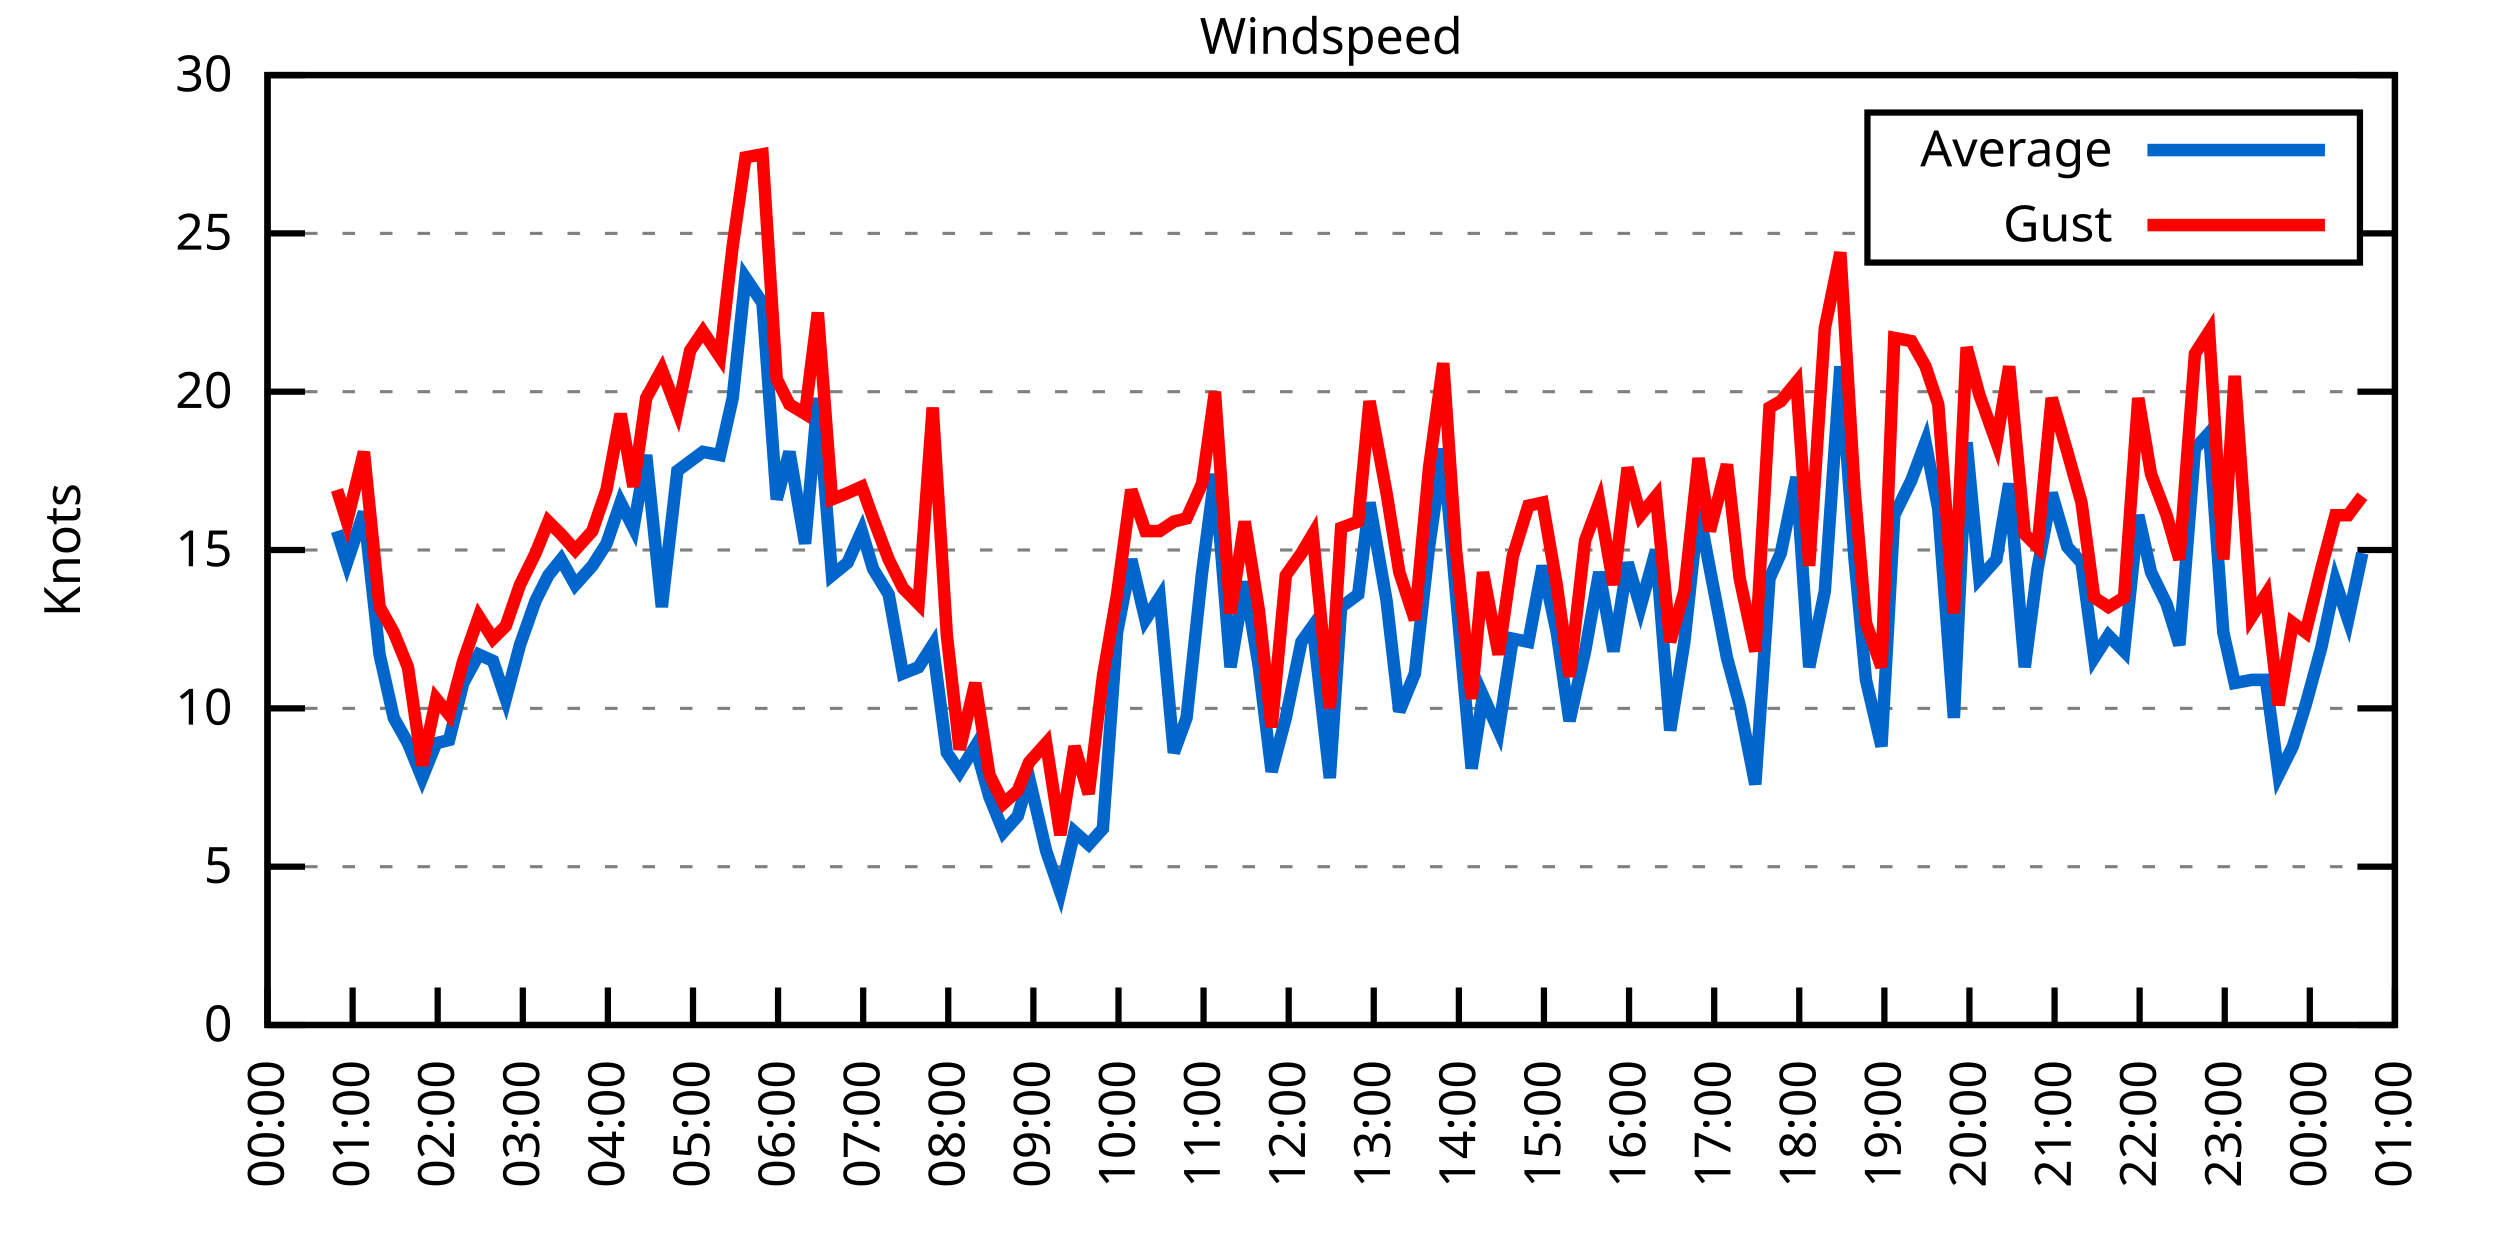
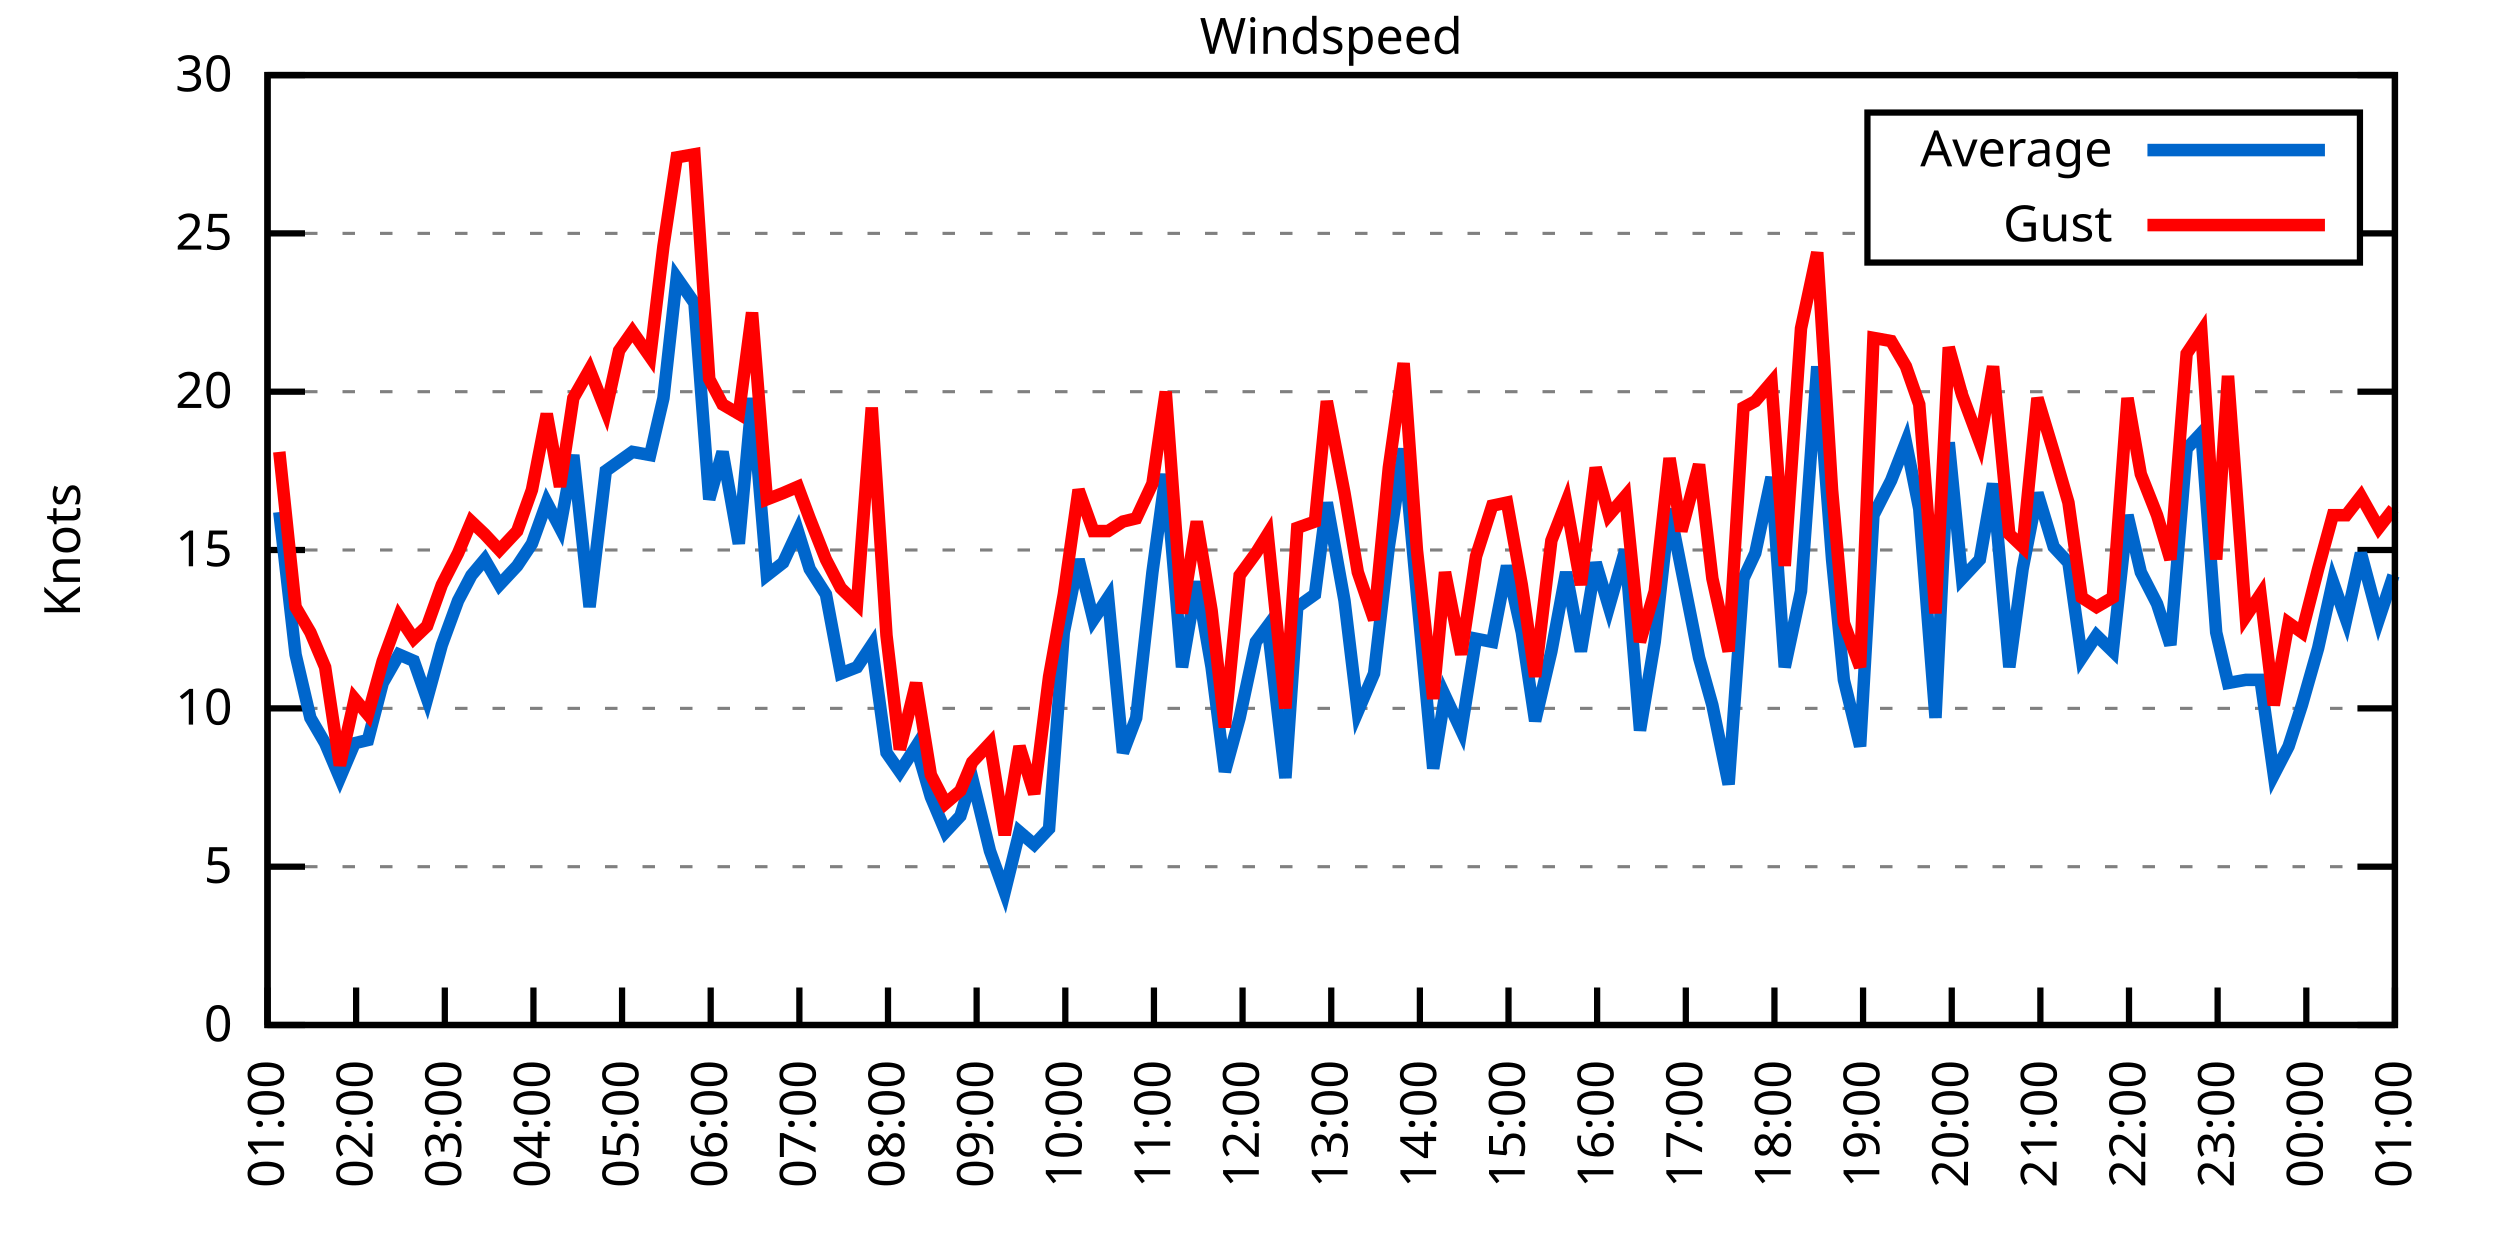
<svg xmlns="http://www.w3.org/2000/svg" xmlns:xlink="http://www.w3.org/1999/xlink" width="400" height="200" viewBox="0 0 400 200">
  <g id="gnuplot_canvas">
    <rect x="0" y="0" width="400" height="200" fill="none" />
    <defs>
      <circle id="gpDot" r="0.5" stroke-width="0.5" stroke="currentColor" />
      <path id="gpPt0" stroke-width="0.333" stroke="currentColor" d="M-1,0 h2 M0,-1 v2" />
      <path id="gpPt1" stroke-width="0.333" stroke="currentColor" d="M-1,-1 L1,1 M1,-1 L-1,1" />
      <path id="gpPt2" stroke-width="0.333" stroke="currentColor" d="M-1,0 L1,0 M0,-1 L0,1 M-1,-1 L1,1 M-1,1 L1,-1" />
      <rect id="gpPt3" stroke-width="0.333" stroke="currentColor" x="-1" y="-1" width="2" height="2" />
      <rect id="gpPt4" stroke-width="0.333" stroke="currentColor" fill="currentColor" x="-1" y="-1" width="2" height="2" />
      <circle id="gpPt5" stroke-width="0.333" stroke="currentColor" cx="0" cy="0" r="1" />
      <use xlink:href="#gpPt5" id="gpPt6" fill="currentColor" stroke="none" />
      <path id="gpPt7" stroke-width="0.333" stroke="currentColor" d="M0,-1.33 L-1.33,0.67 L1.33,0.67 z" />
      <use xlink:href="#gpPt7" id="gpPt8" fill="currentColor" stroke="none" />
      <use xlink:href="#gpPt7" id="gpPt9" stroke="currentColor" transform="rotate(180)" />
      <use xlink:href="#gpPt9" id="gpPt10" fill="currentColor" stroke="none" />
      <use xlink:href="#gpPt3" id="gpPt11" stroke="currentColor" transform="rotate(45)" />
      <use xlink:href="#gpPt11" id="gpPt12" fill="currentColor" stroke="none" />
      <path id="gpPt13" stroke-width="0.333" stroke="currentColor" d="M0,1.330 L1.265,0.411 L0.782,-1.067 L-0.782,-1.076 L-1.265,0.411 z" />
      <use xlink:href="#gpPt13" id="gpPt14" fill="currentColor" stroke="none" />
      <filter id="textbox" filterUnits="objectBoundingBox" x="0" y="0" height="1" width="1">
        <feFlood flood-color="white" flood-opacity="1" result="bgnd" />
        <feComposite in="SourceGraphic" in2="bgnd" operator="atop" />
      </filter>
      <filter id="greybox" filterUnits="objectBoundingBox" x="0" y="0" height="1" width="1">
        <feFlood flood-color="lightgrey" flood-opacity="1" result="grey" />
        <feComposite in="SourceGraphic" in2="grey" operator="atop" />
      </filter>
    </defs>
    <g fill="none" color="white" stroke="currentColor" stroke-width="1.00" stroke-linecap="butt" stroke-linejoin="miter">
</g>
    <g fill="none" color="black" stroke="currentColor" stroke-width="1.00" stroke-linecap="butt" stroke-linejoin="miter">
      <g stroke="none" shape-rendering="crispEdges">
        <polygon fill="rgb(255, 255, 255)" points="42.80,164.00 383.18,164.00 383.18,12.02 42.80,12.02 " />
      </g>
    </g>
    <g fill="none" color="black" stroke="currentColor" stroke-width="1.00" stroke-linecap="butt" stroke-linejoin="miter">
</g>
    <g fill="none" color="black" stroke="black" stroke-width="0.50" stroke-linecap="butt" stroke-linejoin="miter">
</g>
    <g fill="none" color="gray" stroke="currentColor" stroke-width="0.50" stroke-linecap="butt" stroke-linejoin="miter">
      <path stroke="gray" stroke-dasharray="2,4" class="gridline" d="M42.80,164.00 L383.19,164.00  " />
    </g>
    <g fill="none" color="gray" stroke="gray" stroke-width="1.00" stroke-linecap="butt" stroke-linejoin="miter">
</g>
    <g fill="none" color="black" stroke="currentColor" stroke-width="1.00" stroke-linecap="butt" stroke-linejoin="miter">
      <path stroke="black" d="M42.80,164.00 L48.80,164.00 M383.19,164.00 L377.19,164.00  " />
      <g transform="translate(37.20,166.60)" stroke="none" fill="black" font-family="Sans" font-size="8.00" text-anchor="end">
        <text>
          <tspan font-family="Sans"> 0</tspan>
        </text>
      </g>
    </g>
    <g fill="none" color="black" stroke="currentColor" stroke-width="1.00" stroke-linecap="butt" stroke-linejoin="miter">
</g>
    <g fill="none" color="black" stroke="black" stroke-width="0.50" stroke-linecap="butt" stroke-linejoin="miter">
</g>
    <g fill="none" color="gray" stroke="currentColor" stroke-width="0.50" stroke-linecap="butt" stroke-linejoin="miter">
      <path stroke="gray" stroke-dasharray="2,4" class="gridline" d="M42.80,138.67 L383.19,138.67  " />
    </g>
    <g fill="none" color="gray" stroke="gray" stroke-width="1.00" stroke-linecap="butt" stroke-linejoin="miter">
</g>
    <g fill="none" color="black" stroke="currentColor" stroke-width="1.00" stroke-linecap="butt" stroke-linejoin="miter">
      <path stroke="black" d="M42.80,138.67 L48.80,138.67 M383.19,138.67 L377.19,138.67  " />
      <g transform="translate(37.20,141.27)" stroke="none" fill="black" font-family="Sans" font-size="8.00" text-anchor="end">
        <text>
          <tspan font-family="Sans"> 5</tspan>
        </text>
      </g>
    </g>
    <g fill="none" color="black" stroke="currentColor" stroke-width="1.00" stroke-linecap="butt" stroke-linejoin="miter">
</g>
    <g fill="none" color="black" stroke="black" stroke-width="0.50" stroke-linecap="butt" stroke-linejoin="miter">
</g>
    <g fill="none" color="gray" stroke="currentColor" stroke-width="0.50" stroke-linecap="butt" stroke-linejoin="miter">
      <path stroke="gray" stroke-dasharray="2,4" class="gridline" d="M42.80,113.34 L383.19,113.34  " />
    </g>
    <g fill="none" color="gray" stroke="gray" stroke-width="1.00" stroke-linecap="butt" stroke-linejoin="miter">
</g>
    <g fill="none" color="black" stroke="currentColor" stroke-width="1.00" stroke-linecap="butt" stroke-linejoin="miter">
      <path stroke="black" d="M42.80,113.34 L48.80,113.34 M383.19,113.34 L377.19,113.34  " />
      <g transform="translate(37.20,115.94)" stroke="none" fill="black" font-family="Sans" font-size="8.00" text-anchor="end">
        <text>
          <tspan font-family="Sans"> 10</tspan>
        </text>
      </g>
    </g>
    <g fill="none" color="black" stroke="currentColor" stroke-width="1.00" stroke-linecap="butt" stroke-linejoin="miter">
</g>
    <g fill="none" color="black" stroke="black" stroke-width="0.50" stroke-linecap="butt" stroke-linejoin="miter">
</g>
    <g fill="none" color="gray" stroke="currentColor" stroke-width="0.50" stroke-linecap="butt" stroke-linejoin="miter">
      <path stroke="gray" stroke-dasharray="2,4" class="gridline" d="M42.80,88.00 L383.19,88.00  " />
    </g>
    <g fill="none" color="gray" stroke="gray" stroke-width="1.00" stroke-linecap="butt" stroke-linejoin="miter">
</g>
    <g fill="none" color="black" stroke="currentColor" stroke-width="1.00" stroke-linecap="butt" stroke-linejoin="miter">
      <path stroke="black" d="M42.80,88.00 L48.80,88.00 M383.19,88.00 L377.19,88.00  " />
      <g transform="translate(37.20,90.60)" stroke="none" fill="black" font-family="Sans" font-size="8.00" text-anchor="end">
        <text>
          <tspan font-family="Sans"> 15</tspan>
        </text>
      </g>
    </g>
    <g fill="none" color="black" stroke="currentColor" stroke-width="1.00" stroke-linecap="butt" stroke-linejoin="miter">
</g>
    <g fill="none" color="black" stroke="black" stroke-width="0.50" stroke-linecap="butt" stroke-linejoin="miter">
</g>
    <g fill="none" color="gray" stroke="currentColor" stroke-width="0.50" stroke-linecap="butt" stroke-linejoin="miter">
      <path stroke="gray" stroke-dasharray="2,4" class="gridline" d="M42.80,62.67 L383.19,62.67  " />
    </g>
    <g fill="none" color="gray" stroke="gray" stroke-width="1.00" stroke-linecap="butt" stroke-linejoin="miter">
</g>
    <g fill="none" color="black" stroke="currentColor" stroke-width="1.00" stroke-linecap="butt" stroke-linejoin="miter">
      <path stroke="black" d="M42.80,62.67 L48.80,62.67 M383.19,62.67 L377.19,62.67  " />
      <g transform="translate(37.20,65.27)" stroke="none" fill="black" font-family="Sans" font-size="8.00" text-anchor="end">
        <text>
          <tspan font-family="Sans"> 20</tspan>
        </text>
      </g>
    </g>
    <g fill="none" color="black" stroke="currentColor" stroke-width="1.00" stroke-linecap="butt" stroke-linejoin="miter">
</g>
    <g fill="none" color="black" stroke="black" stroke-width="0.50" stroke-linecap="butt" stroke-linejoin="miter">
</g>
    <g fill="none" color="gray" stroke="currentColor" stroke-width="0.50" stroke-linecap="butt" stroke-linejoin="miter">
      <path stroke="gray" stroke-dasharray="2,4" class="gridline" d="M42.80,37.34 L298.79,37.34 M377.59,37.34 L383.19,37.34  " />
    </g>
    <g fill="none" color="gray" stroke="gray" stroke-width="1.00" stroke-linecap="butt" stroke-linejoin="miter">
</g>
    <g fill="none" color="black" stroke="currentColor" stroke-width="1.00" stroke-linecap="butt" stroke-linejoin="miter">
      <path stroke="black" d="M42.80,37.34 L48.80,37.34 M383.19,37.34 L377.19,37.34  " />
      <g transform="translate(37.20,39.94)" stroke="none" fill="black" font-family="Sans" font-size="8.00" text-anchor="end">
        <text>
          <tspan font-family="Sans"> 25</tspan>
        </text>
      </g>
    </g>
    <g fill="none" color="black" stroke="currentColor" stroke-width="1.00" stroke-linecap="butt" stroke-linejoin="miter">
</g>
    <g fill="none" color="black" stroke="black" stroke-width="0.50" stroke-linecap="butt" stroke-linejoin="miter">
</g>
    <g fill="none" color="gray" stroke="currentColor" stroke-width="0.50" stroke-linecap="butt" stroke-linejoin="miter">
      <path stroke="gray" stroke-dasharray="2,4" class="gridline" d="M42.80,12.01 L383.19,12.01  " />
    </g>
    <g fill="none" color="gray" stroke="gray" stroke-width="1.00" stroke-linecap="butt" stroke-linejoin="miter">
</g>
    <g fill="none" color="black" stroke="currentColor" stroke-width="1.00" stroke-linecap="butt" stroke-linejoin="miter">
      <path stroke="black" d="M42.80,12.01 L48.80,12.01 M383.19,12.01 L377.19,12.01  " />
      <g transform="translate(37.20,14.61)" stroke="none" fill="black" font-family="Sans" font-size="8.00" text-anchor="end">
        <text>
          <tspan font-family="Sans"> 30</tspan>
        </text>
      </g>
    </g>
    <g fill="none" color="black" stroke="currentColor" stroke-width="1.00" stroke-linecap="butt" stroke-linejoin="miter">
      <path stroke="black" d="M42.80,164.00 L42.80,158.00  " />
      <g transform="translate(45.40,169.60) rotate(270.00)" stroke="none" fill="black" font-family="Sans" font-size="8.00" text-anchor="end">
        <text>
-           <tspan font-family="Sans">00:00</tspan>
-         </text>
-       </g>
-     </g>
-     <g fill="none" color="black" stroke="currentColor" stroke-width="1.00" stroke-linecap="butt" stroke-linejoin="miter">
-       <path stroke="black" d="M56.42,164.00 L56.42,158.00  " />
-       <g transform="translate(59.02,169.60) rotate(270.00)" stroke="none" fill="black" font-family="Sans" font-size="8.00" text-anchor="end">
-         <text>
          <tspan font-family="Sans">01:00</tspan>
        </text>
      </g>
    </g>
    <g fill="none" color="black" stroke="currentColor" stroke-width="1.00" stroke-linecap="butt" stroke-linejoin="miter">
-       <path stroke="black" d="M70.03,164.00 L70.03,158.00  " />
-       <g transform="translate(72.63,169.60) rotate(270.00)" stroke="none" fill="black" font-family="Sans" font-size="8.00" text-anchor="end">
+       <path stroke="black" d="M56.98,164.00 L56.98,158.00  " />
+       <g transform="translate(59.58,169.60) rotate(270.00)" stroke="none" fill="black" font-family="Sans" font-size="8.00" text-anchor="end">
        <text>
          <tspan font-family="Sans">02:00</tspan>
        </text>
      </g>
    </g>
    <g fill="none" color="black" stroke="currentColor" stroke-width="1.00" stroke-linecap="butt" stroke-linejoin="miter">
-       <path stroke="black" d="M83.65,164.00 L83.65,158.00  " />
-       <g transform="translate(86.25,169.60) rotate(270.00)" stroke="none" fill="black" font-family="Sans" font-size="8.00" text-anchor="end">
+       <path stroke="black" d="M71.17,164.00 L71.17,158.00  " />
+       <g transform="translate(73.77,169.60) rotate(270.00)" stroke="none" fill="black" font-family="Sans" font-size="8.00" text-anchor="end">
        <text>
          <tspan font-family="Sans">03:00</tspan>
        </text>
      </g>
    </g>
    <g fill="none" color="black" stroke="currentColor" stroke-width="1.00" stroke-linecap="butt" stroke-linejoin="miter">
-       <path stroke="black" d="M97.26,164.00 L97.26,158.00  " />
-       <g transform="translate(99.86,169.60) rotate(270.00)" stroke="none" fill="black" font-family="Sans" font-size="8.00" text-anchor="end">
+       <path stroke="black" d="M85.35,164.00 L85.35,158.00  " />
+       <g transform="translate(87.95,169.60) rotate(270.00)" stroke="none" fill="black" font-family="Sans" font-size="8.00" text-anchor="end">
        <text>
          <tspan font-family="Sans">04:00</tspan>
        </text>
      </g>
    </g>
    <g fill="none" color="black" stroke="currentColor" stroke-width="1.00" stroke-linecap="butt" stroke-linejoin="miter">
-       <path stroke="black" d="M110.88,164.00 L110.88,158.00  " />
-       <g transform="translate(113.48,169.60) rotate(270.00)" stroke="none" fill="black" font-family="Sans" font-size="8.00" text-anchor="end">
+       <path stroke="black" d="M99.53,164.00 L99.53,158.00  " />
+       <g transform="translate(102.13,169.60) rotate(270.00)" stroke="none" fill="black" font-family="Sans" font-size="8.00" text-anchor="end">
        <text>
          <tspan font-family="Sans">05:00</tspan>
        </text>
      </g>
    </g>
    <g fill="none" color="black" stroke="currentColor" stroke-width="1.00" stroke-linecap="butt" stroke-linejoin="miter">
-       <path stroke="black" d="M124.49,164.00 L124.49,158.00  " />
-       <g transform="translate(127.09,169.60) rotate(270.00)" stroke="none" fill="black" font-family="Sans" font-size="8.00" text-anchor="end">
+       <path stroke="black" d="M113.71,164.00 L113.71,158.00  " />
+       <g transform="translate(116.31,169.60) rotate(270.00)" stroke="none" fill="black" font-family="Sans" font-size="8.00" text-anchor="end">
        <text>
          <tspan font-family="Sans">06:00</tspan>
        </text>
      </g>
    </g>
    <g fill="none" color="black" stroke="currentColor" stroke-width="1.00" stroke-linecap="butt" stroke-linejoin="miter">
-       <path stroke="black" d="M138.11,164.00 L138.11,158.00  " />
-       <g transform="translate(140.71,169.60) rotate(270.00)" stroke="none" fill="black" font-family="Sans" font-size="8.00" text-anchor="end">
+       <path stroke="black" d="M127.90,164.00 L127.90,158.00  " />
+       <g transform="translate(130.50,169.60) rotate(270.00)" stroke="none" fill="black" font-family="Sans" font-size="8.00" text-anchor="end">
        <text>
          <tspan font-family="Sans">07:00</tspan>
        </text>
      </g>
    </g>
    <g fill="none" color="black" stroke="currentColor" stroke-width="1.00" stroke-linecap="butt" stroke-linejoin="miter">
-       <path stroke="black" d="M151.72,164.00 L151.72,158.00  " />
-       <g transform="translate(154.32,169.60) rotate(270.00)" stroke="none" fill="black" font-family="Sans" font-size="8.00" text-anchor="end">
+       <path stroke="black" d="M142.08,164.00 L142.08,158.00  " />
+       <g transform="translate(144.68,169.60) rotate(270.00)" stroke="none" fill="black" font-family="Sans" font-size="8.00" text-anchor="end">
        <text>
          <tspan font-family="Sans">08:00</tspan>
        </text>
      </g>
    </g>
    <g fill="none" color="black" stroke="currentColor" stroke-width="1.00" stroke-linecap="butt" stroke-linejoin="miter">
-       <path stroke="black" d="M165.34,164.00 L165.34,158.00  " />
-       <g transform="translate(167.94,169.60) rotate(270.00)" stroke="none" fill="black" font-family="Sans" font-size="8.00" text-anchor="end">
+       <path stroke="black" d="M156.26,164.00 L156.26,158.00  " />
+       <g transform="translate(158.86,169.60) rotate(270.00)" stroke="none" fill="black" font-family="Sans" font-size="8.00" text-anchor="end">
        <text>
          <tspan font-family="Sans">09:00</tspan>
        </text>
      </g>
    </g>
    <g fill="none" color="black" stroke="currentColor" stroke-width="1.00" stroke-linecap="butt" stroke-linejoin="miter">
-       <path stroke="black" d="M178.96,164.00 L178.96,158.00  " />
-       <g transform="translate(181.56,169.60) rotate(270.00)" stroke="none" fill="black" font-family="Sans" font-size="8.00" text-anchor="end">
+       <path stroke="black" d="M170.45,164.00 L170.45,158.00  " />
+       <g transform="translate(173.05,169.60) rotate(270.00)" stroke="none" fill="black" font-family="Sans" font-size="8.00" text-anchor="end">
        <text>
          <tspan font-family="Sans">10:00</tspan>
        </text>
      </g>
    </g>
    <g fill="none" color="black" stroke="currentColor" stroke-width="1.00" stroke-linecap="butt" stroke-linejoin="miter">
-       <path stroke="black" d="M192.57,164.00 L192.57,158.00  " />
-       <g transform="translate(195.17,169.60) rotate(270.00)" stroke="none" fill="black" font-family="Sans" font-size="8.00" text-anchor="end">
+       <path stroke="black" d="M184.63,164.00 L184.63,158.00  " />
+       <g transform="translate(187.23,169.60) rotate(270.00)" stroke="none" fill="black" font-family="Sans" font-size="8.00" text-anchor="end">
        <text>
          <tspan font-family="Sans">11:00</tspan>
        </text>
      </g>
    </g>
    <g fill="none" color="black" stroke="currentColor" stroke-width="1.00" stroke-linecap="butt" stroke-linejoin="miter">
-       <path stroke="black" d="M206.19,164.00 L206.19,158.00  " />
-       <g transform="translate(208.79,169.60) rotate(270.00)" stroke="none" fill="black" font-family="Sans" font-size="8.00" text-anchor="end">
+       <path stroke="black" d="M198.81,164.00 L198.81,158.00  " />
+       <g transform="translate(201.41,169.60) rotate(270.00)" stroke="none" fill="black" font-family="Sans" font-size="8.00" text-anchor="end">
        <text>
          <tspan font-family="Sans">12:00</tspan>
        </text>
      </g>
    </g>
    <g fill="none" color="black" stroke="currentColor" stroke-width="1.00" stroke-linecap="butt" stroke-linejoin="miter">
-       <path stroke="black" d="M219.80,164.00 L219.80,158.00  " />
-       <g transform="translate(222.40,169.60) rotate(270.00)" stroke="none" fill="black" font-family="Sans" font-size="8.00" text-anchor="end">
+       <path stroke="black" d="M213.00,164.00 L213.00,158.00  " />
+       <g transform="translate(215.60,169.60) rotate(270.00)" stroke="none" fill="black" font-family="Sans" font-size="8.00" text-anchor="end">
        <text>
          <tspan font-family="Sans">13:00</tspan>
        </text>
      </g>
    </g>
    <g fill="none" color="black" stroke="currentColor" stroke-width="1.00" stroke-linecap="butt" stroke-linejoin="miter">
-       <path stroke="black" d="M233.42,164.00 L233.42,158.00  " />
-       <g transform="translate(236.02,169.60) rotate(270.00)" stroke="none" fill="black" font-family="Sans" font-size="8.00" text-anchor="end">
+       <path stroke="black" d="M227.18,164.00 L227.18,158.00  " />
+       <g transform="translate(229.78,169.60) rotate(270.00)" stroke="none" fill="black" font-family="Sans" font-size="8.00" text-anchor="end">
        <text>
          <tspan font-family="Sans">14:00</tspan>
        </text>
      </g>
    </g>
    <g fill="none" color="black" stroke="currentColor" stroke-width="1.00" stroke-linecap="butt" stroke-linejoin="miter">
-       <path stroke="black" d="M247.03,164.00 L247.03,158.00  " />
-       <g transform="translate(249.63,169.60) rotate(270.00)" stroke="none" fill="black" font-family="Sans" font-size="8.00" text-anchor="end">
+       <path stroke="black" d="M241.36,164.00 L241.36,158.00  " />
+       <g transform="translate(243.96,169.60) rotate(270.00)" stroke="none" fill="black" font-family="Sans" font-size="8.00" text-anchor="end">
        <text>
          <tspan font-family="Sans">15:00</tspan>
        </text>
      </g>
    </g>
    <g fill="none" color="black" stroke="currentColor" stroke-width="1.00" stroke-linecap="butt" stroke-linejoin="miter">
-       <path stroke="black" d="M260.65,164.00 L260.65,158.00  " />
-       <g transform="translate(263.25,169.60) rotate(270.00)" stroke="none" fill="black" font-family="Sans" font-size="8.00" text-anchor="end">
+       <path stroke="black" d="M255.54,164.00 L255.54,158.00  " />
+       <g transform="translate(258.14,169.60) rotate(270.00)" stroke="none" fill="black" font-family="Sans" font-size="8.00" text-anchor="end">
        <text>
          <tspan font-family="Sans">16:00</tspan>
        </text>
      </g>
    </g>
    <g fill="none" color="black" stroke="currentColor" stroke-width="1.00" stroke-linecap="butt" stroke-linejoin="miter">
-       <path stroke="black" d="M274.27,164.00 L274.27,158.00  " />
-       <g transform="translate(276.87,169.60) rotate(270.00)" stroke="none" fill="black" font-family="Sans" font-size="8.00" text-anchor="end">
+       <path stroke="black" d="M269.73,164.00 L269.73,158.00  " />
+       <g transform="translate(272.33,169.60) rotate(270.00)" stroke="none" fill="black" font-family="Sans" font-size="8.00" text-anchor="end">
        <text>
          <tspan font-family="Sans">17:00</tspan>
        </text>
      </g>
    </g>
    <g fill="none" color="black" stroke="currentColor" stroke-width="1.00" stroke-linecap="butt" stroke-linejoin="miter">
-       <path stroke="black" d="M287.88,164.00 L287.88,158.00  " />
-       <g transform="translate(290.48,169.60) rotate(270.00)" stroke="none" fill="black" font-family="Sans" font-size="8.00" text-anchor="end">
+       <path stroke="black" d="M283.91,164.00 L283.91,158.00  " />
+       <g transform="translate(286.51,169.60) rotate(270.00)" stroke="none" fill="black" font-family="Sans" font-size="8.00" text-anchor="end">
        <text>
          <tspan font-family="Sans">18:00</tspan>
        </text>
      </g>
    </g>
    <g fill="none" color="black" stroke="currentColor" stroke-width="1.00" stroke-linecap="butt" stroke-linejoin="miter">
-       <path stroke="black" d="M301.50,164.00 L301.50,158.00  " />
-       <g transform="translate(304.10,169.60) rotate(270.00)" stroke="none" fill="black" font-family="Sans" font-size="8.00" text-anchor="end">
+       <path stroke="black" d="M298.09,164.00 L298.09,158.00  " />
+       <g transform="translate(300.69,169.60) rotate(270.00)" stroke="none" fill="black" font-family="Sans" font-size="8.00" text-anchor="end">
        <text>
          <tspan font-family="Sans">19:00</tspan>
        </text>
      </g>
    </g>
    <g fill="none" color="black" stroke="currentColor" stroke-width="1.00" stroke-linecap="butt" stroke-linejoin="miter">
-       <path stroke="black" d="M315.11,164.00 L315.11,158.00  " />
-       <g transform="translate(317.71,169.60) rotate(270.00)" stroke="none" fill="black" font-family="Sans" font-size="8.00" text-anchor="end">
+       <path stroke="black" d="M312.28,164.00 L312.28,158.00  " />
+       <g transform="translate(314.88,169.60) rotate(270.00)" stroke="none" fill="black" font-family="Sans" font-size="8.00" text-anchor="end">
        <text>
          <tspan font-family="Sans">20:00</tspan>
        </text>
      </g>
    </g>
    <g fill="none" color="black" stroke="currentColor" stroke-width="1.00" stroke-linecap="butt" stroke-linejoin="miter">
-       <path stroke="black" d="M328.73,164.00 L328.73,158.00  " />
-       <g transform="translate(331.33,169.60) rotate(270.00)" stroke="none" fill="black" font-family="Sans" font-size="8.00" text-anchor="end">
+       <path stroke="black" d="M326.46,164.00 L326.46,158.00  " />
+       <g transform="translate(329.06,169.60) rotate(270.00)" stroke="none" fill="black" font-family="Sans" font-size="8.00" text-anchor="end">
        <text>
          <tspan font-family="Sans">21:00</tspan>
        </text>
      </g>
    </g>
    <g fill="none" color="black" stroke="currentColor" stroke-width="1.00" stroke-linecap="butt" stroke-linejoin="miter">
-       <path stroke="black" d="M342.34,164.00 L342.34,158.00  " />
-       <g transform="translate(344.94,169.60) rotate(270.00)" stroke="none" fill="black" font-family="Sans" font-size="8.00" text-anchor="end">
+       <path stroke="black" d="M340.64,164.00 L340.64,158.00  " />
+       <g transform="translate(343.24,169.60) rotate(270.00)" stroke="none" fill="black" font-family="Sans" font-size="8.00" text-anchor="end">
        <text>
          <tspan font-family="Sans">22:00</tspan>
        </text>
      </g>
    </g>
    <g fill="none" color="black" stroke="currentColor" stroke-width="1.00" stroke-linecap="butt" stroke-linejoin="miter">
-       <path stroke="black" d="M355.96,164.00 L355.96,158.00  " />
-       <g transform="translate(358.56,169.60) rotate(270.00)" stroke="none" fill="black" font-family="Sans" font-size="8.00" text-anchor="end">
+       <path stroke="black" d="M354.82,164.00 L354.82,158.00  " />
+       <g transform="translate(357.42,169.60) rotate(270.00)" stroke="none" fill="black" font-family="Sans" font-size="8.00" text-anchor="end">
        <text>
          <tspan font-family="Sans">23:00</tspan>
        </text>
      </g>
    </g>
    <g fill="none" color="black" stroke="currentColor" stroke-width="1.00" stroke-linecap="butt" stroke-linejoin="miter">
-       <path stroke="black" d="M369.57,164.00 L369.57,158.00  " />
-       <g transform="translate(372.17,169.60) rotate(270.00)" stroke="none" fill="black" font-family="Sans" font-size="8.00" text-anchor="end">
+       <path stroke="black" d="M369.01,164.00 L369.01,158.00  " />
+       <g transform="translate(371.61,169.60) rotate(270.00)" stroke="none" fill="black" font-family="Sans" font-size="8.00" text-anchor="end">
        <text>
          <tspan font-family="Sans">00:00</tspan>
        </text>
      </g>
    </g>
    <g fill="none" color="black" stroke="currentColor" stroke-width="1.00" stroke-linecap="butt" stroke-linejoin="miter">
      <path stroke="black" d="M383.19,164.00 L383.19,158.00  " />
      <g transform="translate(385.79,169.60) rotate(270.00)" stroke="none" fill="black" font-family="Sans" font-size="8.00" text-anchor="end">
        <text>
          <tspan font-family="Sans">01:00</tspan>
        </text>
      </g>
    </g>
    <g fill="none" color="black" stroke="currentColor" stroke-width="1.00" stroke-linecap="butt" stroke-linejoin="miter">
</g>
    <g fill="none" color="black" stroke="currentColor" stroke-width="1.00" stroke-linecap="butt" stroke-linejoin="miter">
      <path stroke="black" d="M42.80,12.01 L42.80,164.00 L383.19,164.00 L383.19,12.01 L42.80,12.01 Z  " />
    </g>
    <g fill="none" color="black" stroke="currentColor" stroke-width="1.00" stroke-linecap="butt" stroke-linejoin="miter">
</g>
    <g fill="none" color="black" stroke="currentColor" stroke-width="1.00" stroke-linecap="butt" stroke-linejoin="miter">
      <path stroke="black" d="M298.79,42.01 L298.79,18.01 L377.59,18.01 L377.59,42.01 L298.79,42.01 Z  " />
    </g>
    <g id="Windspeed_plot_1">
      <g fill="none" color="white" stroke="black" stroke-width="2.00" stroke-linecap="butt" stroke-linejoin="miter">
</g>
      <g fill="none" color="black" stroke="currentColor" stroke-width="2.00" stroke-linecap="butt" stroke-linejoin="miter">
        <g transform="translate(337.99,26.61)" stroke="none" fill="black" font-family="Sans" font-size="8.00" text-anchor="end">
          <text>
            <tspan font-family="Sans">Average</tspan>
          </text>
        </g>
      </g>
      <g fill="none" color="black" stroke="currentColor" stroke-width="2.00" stroke-linecap="butt" stroke-linejoin="miter">
-         <path stroke="rgb(  0, 102, 204)" d="M343.59,24.01 L371.99,24.01 M53.92,84.97 L55.51,90.03 L58.23,81.93 L60.73,104.72 L63.00,114.86 L65.27,118.91   L67.54,124.48 L69.80,118.91 L71.85,118.40 L74.12,109.28 L76.61,104.72 L78.88,105.74 L80.92,111.82 L83.19,103.20   L85.69,96.11 L87.73,92.06 L89.77,89.52 L92.04,93.58 L94.77,90.54 L97.04,86.99 L99.30,80.41 L101.35,84.46   L103.39,72.81 L105.89,97.12 L108.38,75.34 L110.42,73.82 L112.47,72.30 L115.19,72.81 L117.23,63.69 L119.27,44.43   L122.00,48.49 L124.27,79.90 L126.31,72.30 L128.81,86.99 L130.85,63.69 L133.12,92.06 L135.61,90.03 L137.88,84.97   L139.70,91.04 L142.19,95.10 L144.46,107.76 L146.96,106.75 L149.23,103.20 L151.50,120.43 L153.54,123.47 L156.04,119.42   L158.31,127.52 L160.57,133.10 L162.84,130.56 L164.66,124.48 L167.38,136.14 L169.65,142.72 L171.92,133.10 L174.19,135.12   L176.46,132.59 L178.73,101.18 L181.00,89.52 L183.27,99.15 L185.54,95.60 L187.81,120.43 L189.85,114.86 L192.34,91.55   L194.39,75.85 L196.88,106.75 L199.15,93.07 L201.42,106.75 L203.46,123.47 L205.73,114.86 L208.23,102.70 L210.04,100.16   L212.77,124.48 L214.58,97.12 L217.31,95.10 L219.12,80.41 L221.85,96.11 L223.89,113.84 L226.38,107.76 L228.65,87.50   L230.92,71.79 L232.96,95.10 L235.46,122.96 L237.28,111.31 L239.77,116.88 L242.04,102.19 L244.54,102.70 L246.81,90.54   L249.08,101.18 L251.12,115.36 L253.61,104.22 L255.88,91.55 L258.15,104.22 L260.42,90.03 L262.47,97.12 L264.96,88.00   L267.23,116.88 L269.50,102.70 L271.77,81.42 L273.58,91.04 L276.31,105.23 L278.35,112.83 L280.85,125.50 L283.12,92.56   L284.93,88.51 L287.43,76.35 L289.47,106.75 L291.97,94.59 L294.46,58.62 L296.73,89.52 L298.55,108.78 L301.04,119.42   L303.08,82.43 L305.81,76.86 L308.08,70.78 L310.12,81.42 L312.62,114.86 L314.66,70.78 L316.70,92.56 L319.42,89.52   L321.47,77.37 L323.96,106.75 L326.00,91.04 L328.27,78.89 L330.77,87.50 L333.04,90.03 L335.08,105.23 L337.35,101.68   L339.85,104.22 L342.12,82.43 L344.16,91.55 L346.65,96.62 L348.70,103.20 L351.19,71.79 L353.46,69.26 L355.73,101.18   L357.55,109.28 L360.27,108.78 L362.54,108.78 L364.58,123.98 L366.85,119.42 L368.89,112.83 L371.39,103.71 L373.66,93.07   L375.70,99.15 L377.97,88.51  " />
+         <path stroke="rgb(  0, 102, 204)" d="M343.59,24.01 L371.99,24.01 M44.69,81.93 L47.29,104.72 L49.66,114.86 L52.02,118.91 L54.38,124.48 L56.75,118.91   L58.87,118.40 L61.24,109.28 L63.84,104.72 L66.20,105.74 L68.33,111.82 L70.69,103.20 L73.29,96.11 L75.42,92.06   L77.55,89.52 L79.91,93.58 L82.75,90.54 L85.11,86.99 L87.48,80.41 L89.60,84.46 L91.73,72.81 L94.33,97.12   L96.93,75.34 L99.06,73.82 L101.19,72.30 L104.02,72.81 L106.15,63.69 L108.28,44.43 L111.11,48.49 L113.48,79.90   L115.61,72.30 L118.21,86.99 L120.33,63.69 L122.70,92.06 L125.30,90.03 L127.66,84.97 L129.55,91.04 L132.15,95.10   L134.52,107.76 L137.12,106.75 L139.48,103.20 L141.84,120.43 L143.97,123.47 L146.57,119.42 L148.94,127.52 L151.30,133.10   L153.66,130.56 L155.55,124.48 L158.39,136.14 L160.75,142.72 L163.12,133.10 L165.48,135.12 L167.85,132.59 L170.21,101.18   L172.57,89.52 L174.94,99.15 L177.30,95.60 L179.67,120.43 L181.79,114.86 L184.39,91.55 L186.52,75.85 L189.12,106.75   L191.48,93.07 L193.85,106.75 L195.98,123.47 L198.34,114.86 L200.94,102.70 L202.83,100.16 L205.67,124.48 L207.56,97.12   L210.39,95.10 L212.29,80.41 L215.12,96.11 L217.25,113.84 L219.85,107.76 L222.21,87.50 L224.58,71.79 L226.71,95.10   L229.31,122.96 L231.20,111.31 L233.80,116.88 L236.16,102.19 L238.76,102.70 L241.12,90.54 L243.49,101.18 L245.62,115.36   L248.22,104.22 L250.58,91.55 L252.94,104.22 L255.31,90.03 L257.43,97.12 L260.04,88.00 L262.40,116.88 L264.76,102.70   L267.13,81.42 L269.02,91.04 L271.85,105.23 L273.98,112.83 L276.58,125.50 L278.95,92.56 L280.84,88.51 L283.44,76.35   L285.56,106.75 L288.16,94.59 L290.76,58.62 L293.13,89.52 L295.02,108.78 L297.62,119.42 L299.75,82.43 L302.58,76.86   L304.95,70.78 L307.08,81.42 L309.68,114.86 L311.80,70.78 L313.93,92.56 L316.77,89.52 L318.89,77.37 L321.49,106.75   L323.62,91.04 L325.99,78.89 L328.59,87.50 L330.95,90.03 L333.08,105.23 L335.44,101.68 L338.04,104.22 L340.40,82.43   L342.53,91.55 L345.13,96.62 L347.26,103.20 L349.86,71.79 L352.22,69.26 L354.59,101.18 L356.48,109.28 L359.32,108.78   L361.68,108.78 L363.81,123.98 L366.17,119.42 L368.30,112.83 L370.90,103.71 L373.26,93.07 L375.39,99.15 L377.75,88.51   L380.59,99.15 L382.95,92.06  " />
      </g>
    </g>
    <g id="Windspeed_plot_2">
      <g fill="none" color="black" stroke="currentColor" stroke-width="2.00" stroke-linecap="butt" stroke-linejoin="miter">
        <g transform="translate(337.99,38.61)" stroke="none" fill="black" font-family="Sans" font-size="8.00" text-anchor="end">
          <text>
            <tspan font-family="Sans">Gust</tspan>
          </text>
        </g>
      </g>
      <g fill="none" color="black" stroke="currentColor" stroke-width="2.00" stroke-linecap="butt" stroke-linejoin="miter">
-         <path stroke="rgb(255,   0,   0)" d="M343.59,36.01 L371.99,36.01 M53.92,78.38 L55.51,83.45 L58.23,72.30 L60.73,97.12 L63.00,101.18 L65.27,106.75   L67.54,122.46 L69.80,111.82 L71.85,114.35 L74.12,105.74 L76.61,98.64 L78.88,102.19 L80.92,100.16 L83.19,93.58   L85.69,88.51 L87.73,83.45 L89.77,85.47 L92.04,88.00 L94.77,84.97 L97.04,78.38 L99.30,66.22 L101.35,77.87   L103.39,63.69 L105.89,59.13 L108.38,65.71 L110.42,56.09 L112.47,53.05 L115.19,57.10 L117.23,39.37 L119.27,25.18   L122.00,24.68 L124.27,60.65 L126.31,64.70 L128.81,66.22 L130.85,50.01 L133.12,79.90 L135.61,78.89 L137.88,77.87   L139.70,82.94 L142.19,89.52 L144.46,94.08 L146.96,96.62 L149.23,65.21 L151.50,101.68 L153.54,119.92 L156.04,109.28   L158.31,123.98 L160.57,128.54 L162.84,126.51 L164.66,121.95 L167.38,118.91 L169.65,133.60 L171.92,119.42 L174.19,127.02   L176.46,108.27 L178.73,95.10 L181.00,78.38 L183.27,84.97 L185.54,84.97 L187.81,83.45 L189.85,82.94 L192.34,77.37   L194.39,62.67 L196.88,98.14 L199.15,83.45 L201.42,97.63 L203.46,116.38 L205.73,92.06 L208.23,88.51 L210.04,85.47   L212.77,113.34 L214.58,84.46 L217.31,83.45 L219.12,64.19 L221.85,78.89 L223.89,91.55 L226.38,99.15 L228.65,74.83   L230.92,58.11 L232.96,88.00 L235.46,111.82 L237.28,91.55 L239.77,104.72 L242.04,89.02 L244.54,80.91 L246.81,80.41   L249.08,93.58 L251.12,108.27 L253.61,86.49 L255.88,80.41 L258.15,93.58 L260.42,74.83 L262.47,82.43 L264.96,79.39   L267.23,102.70 L269.50,94.59 L271.77,73.31 L273.58,84.97 L276.31,74.33 L278.35,92.56 L280.85,104.22 L283.12,65.21   L284.93,64.19 L287.43,61.15 L289.47,90.54 L291.97,52.54 L294.46,40.38 L296.73,78.38 L298.55,99.66 L301.04,106.75   L303.08,54.06 L305.81,54.57 L308.08,58.62 L310.12,64.70 L312.62,98.14 L314.66,55.58 L316.70,63.18 L319.42,70.78   L321.47,58.62 L323.96,85.47 L326.00,87.50 L328.27,63.69 L330.77,72.30 L333.04,80.41 L335.08,95.60 L337.35,97.12   L339.85,95.60 L342.12,63.69 L344.16,75.85 L346.65,82.43 L348.70,89.52 L351.19,56.59 L353.46,53.05 L355.73,89.52   L357.55,60.14 L360.27,98.64 L362.54,95.10 L364.58,112.83 L366.85,99.66 L368.89,101.18 L371.39,91.04 L373.66,82.43   L375.70,82.43 L377.97,79.39  " />
+         <path stroke="rgb(255,   0,   0)" d="M343.59,36.01 L371.99,36.01 M44.69,72.30 L47.29,97.12 L49.66,101.18 L52.02,106.75 L54.38,122.46 L56.75,111.82   L58.87,114.35 L61.24,105.74 L63.84,98.64 L66.20,102.19 L68.33,100.16 L70.69,93.58 L73.29,88.51 L75.42,83.45   L77.55,85.47 L79.91,88.00 L82.75,84.97 L85.11,78.38 L87.48,66.22 L89.60,77.87 L91.73,63.69 L94.33,59.13   L96.93,65.71 L99.06,56.09 L101.19,53.05 L104.02,57.10 L106.15,39.37 L108.28,25.18 L111.11,24.68 L113.48,60.65   L115.61,64.70 L118.21,66.22 L120.33,50.01 L122.70,79.90 L125.30,78.89 L127.66,77.87 L129.55,82.94 L132.15,89.52   L134.52,94.08 L137.12,96.62 L139.48,65.21 L141.84,101.68 L143.97,119.92 L146.57,109.28 L148.94,123.98 L151.30,128.54   L153.66,126.51 L155.55,121.95 L158.39,118.91 L160.75,133.60 L163.12,119.42 L165.48,127.02 L167.85,108.27 L170.21,95.10   L172.57,78.38 L174.94,84.97 L177.30,84.97 L179.67,83.45 L181.79,82.94 L184.39,77.37 L186.52,62.67 L189.12,98.14   L191.48,83.45 L193.85,97.63 L195.98,116.38 L198.34,92.06 L200.94,88.51 L202.83,85.47 L205.67,113.34 L207.56,84.46   L210.39,83.45 L212.29,64.19 L215.12,78.89 L217.25,91.55 L219.85,99.15 L222.21,74.83 L224.58,58.11 L226.71,88.00   L229.31,111.82 L231.20,91.55 L233.80,104.72 L236.16,89.02 L238.76,80.91 L241.12,80.41 L243.49,93.58 L245.62,108.27   L248.22,86.49 L250.58,80.41 L252.94,93.58 L255.31,74.83 L257.43,82.43 L260.04,79.39 L262.40,102.70 L264.76,94.59   L267.13,73.31 L269.02,84.97 L271.85,74.33 L273.98,92.56 L276.58,104.22 L278.95,65.21 L280.84,64.19 L283.44,61.15   L285.56,90.54 L288.16,52.54 L290.76,40.38 L293.13,78.38 L295.02,99.66 L297.62,106.75 L299.75,54.06 L302.58,54.57   L304.95,58.62 L307.08,64.70 L309.68,98.14 L311.80,55.58 L313.93,63.18 L316.77,70.78 L318.89,58.62 L321.49,85.47   L323.62,87.50 L325.99,63.69 L328.59,72.30 L330.95,80.41 L333.08,95.60 L335.44,97.12 L338.04,95.60 L340.40,63.69   L342.53,75.85 L345.13,82.43 L347.26,89.52 L349.86,56.59 L352.22,53.05 L354.59,89.52 L356.48,60.14 L359.32,98.64   L361.68,95.10 L363.81,112.83 L366.17,99.66 L368.30,101.18 L370.90,91.04 L373.26,82.43 L375.39,82.43 L377.75,79.39   L380.59,84.46 L382.95,81.42  " />
      </g>
    </g>
    <g fill="none" color="black" stroke="currentColor" stroke-width="2.00" stroke-linecap="butt" stroke-linejoin="miter">
</g>
    <g fill="none" color="black" stroke="black" stroke-width="1.00" stroke-linecap="butt" stroke-linejoin="miter">
</g>
    <g fill="none" color="black" stroke="currentColor" stroke-width="1.00" stroke-linecap="butt" stroke-linejoin="miter">
      <path stroke="black" d="M42.80,12.01 L42.80,164.00 L383.19,164.00 L383.19,12.01 L42.80,12.01 Z  " />
      <g transform="translate(12.80,88.01) rotate(270.00)" stroke="none" fill="black" font-family="Sans" font-size="8.00" text-anchor="middle">
        <text>
          <tspan font-family="Sans">Knots</tspan>
        </text>
      </g>
    </g>
    <g fill="none" color="black" stroke="currentColor" stroke-width="1.00" stroke-linecap="butt" stroke-linejoin="miter">
</g>
    <g fill="none" color="black" stroke="currentColor" stroke-width="1.00" stroke-linecap="butt" stroke-linejoin="miter">
      <g transform="translate(212.99,8.61)" stroke="none" fill="black" font-family="Sans" font-size="8.00" text-anchor="middle">
        <text>
          <tspan font-family="Sans">Windspeed</tspan>
        </text>
      </g>
    </g>
    <g fill="none" color="black" stroke="currentColor" stroke-width="1.00" stroke-linecap="butt" stroke-linejoin="miter">
</g>
  </g>
</svg>
